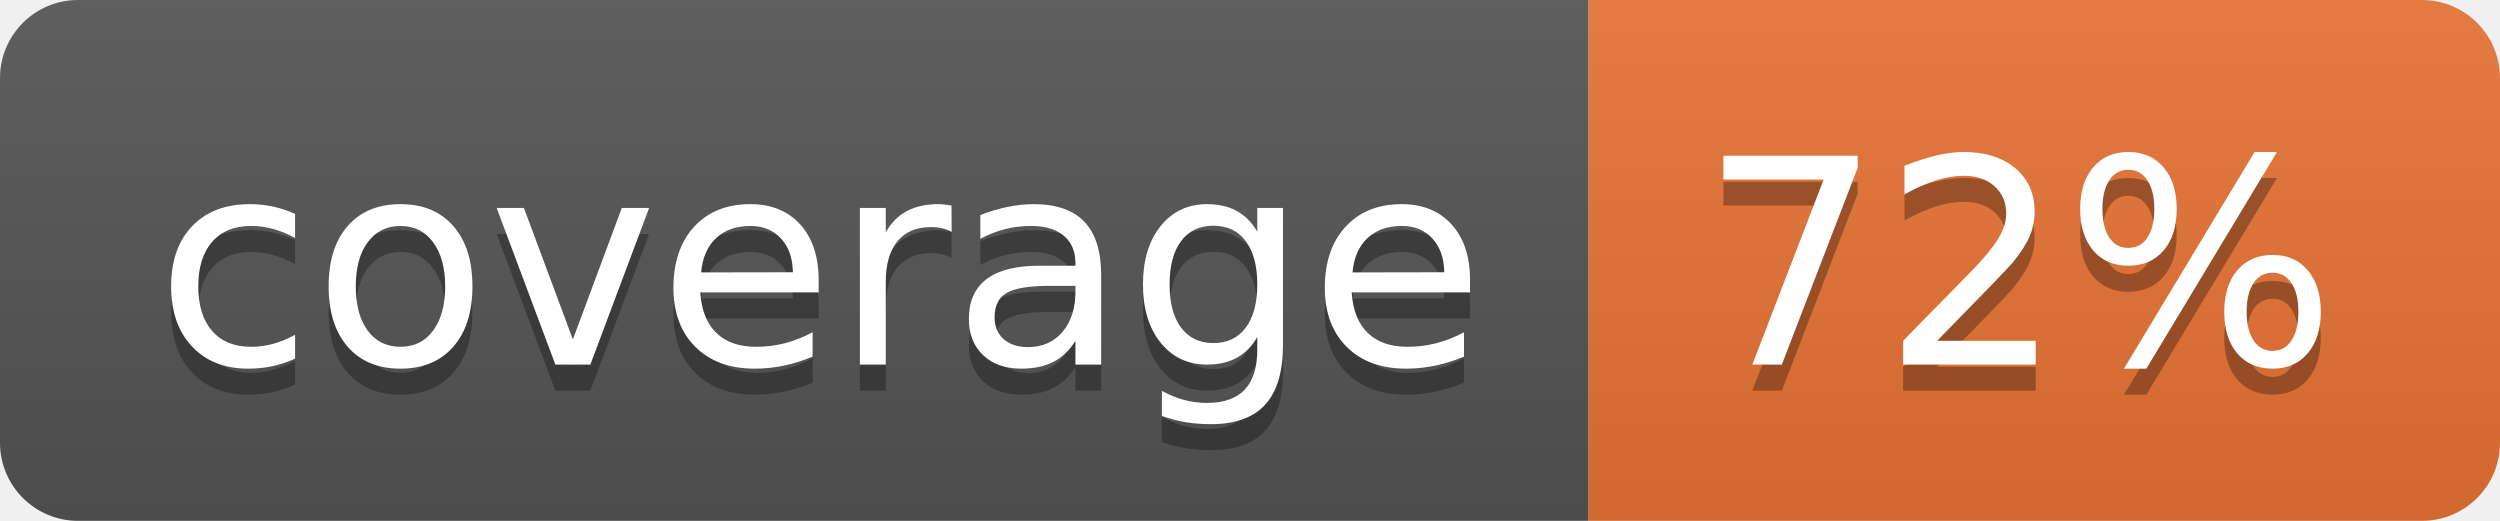
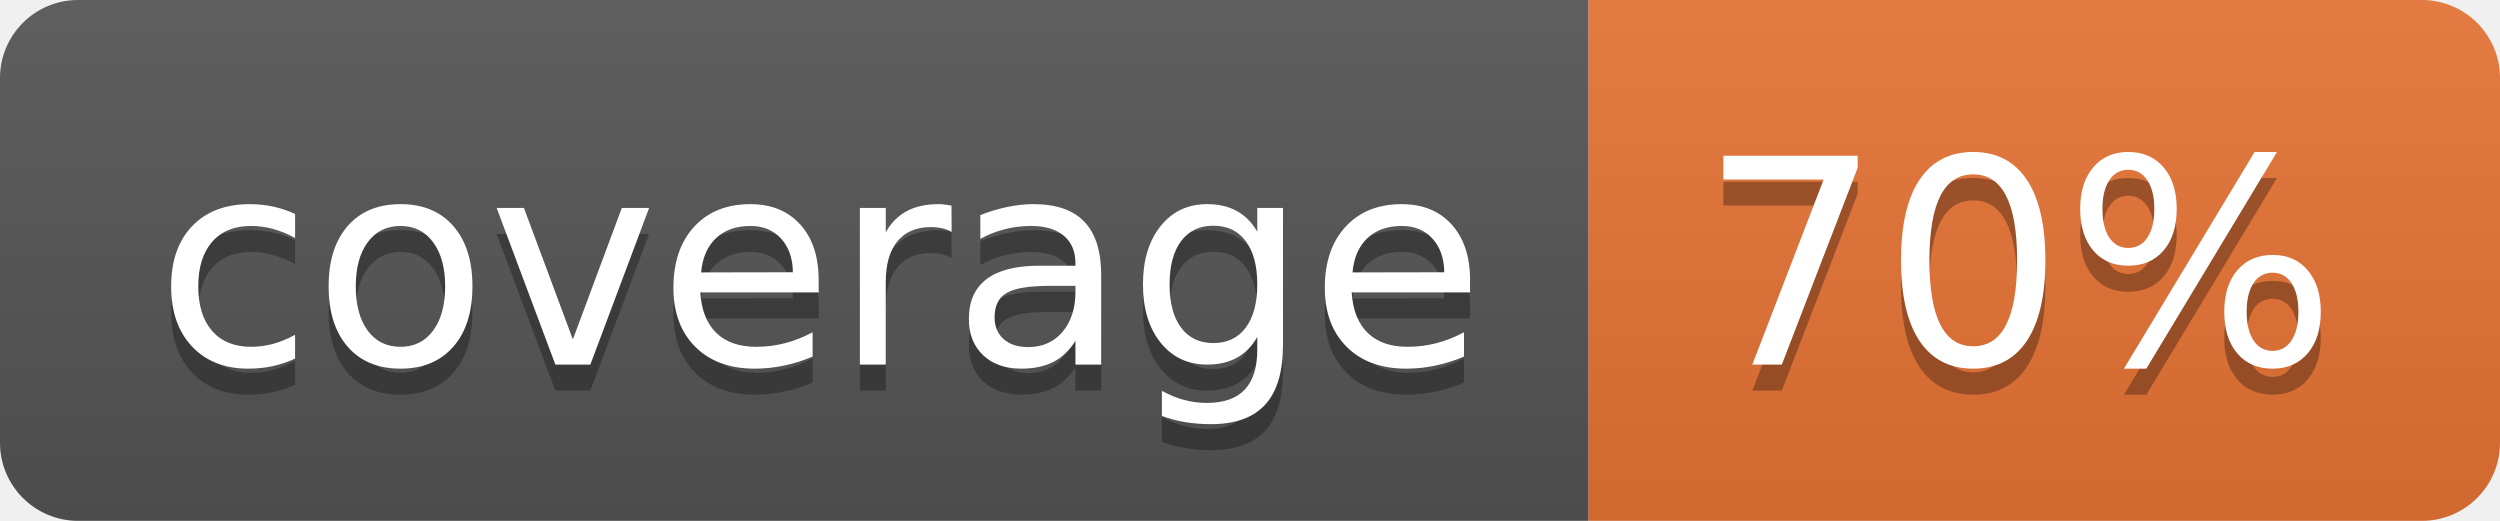
<svg xmlns="http://www.w3.org/2000/svg" width="96" height="20">
  <linearGradient id="b" x2="0" y2="100%">
    <stop offset="0" stop-color="#bbb" stop-opacity=".1" />
    <stop offset="1" stop-opacity=".1" />
  </linearGradient>
  <clipPath id="a">
    <rect width="96" height="20" rx="3" fill="#fff" />
  </clipPath>
  <g clip-path="url(#a)">
    <path fill="#555" d="M0 0h61v20H0z" />
    <path fill="#E87435" d="M61 0h35v20H61z" />
    <path fill="url(#b)" d="M0 0h96v20H0z" />
  </g>
  <g fill="#fff" text-anchor="middle" font-family="DejaVu Sans,Verdana,Geneva,sans-serif" font-size="110">
    <text x="315" y="150" fill="#010101" fill-opacity=".3" transform="scale(.1)" textLength="510">coverage</text>
    <text x="315" y="140" transform="scale(.1)" textLength="510">coverage</text>
-     <text x="775" y="150" fill="#010101" fill-opacity=".3" transform="scale(.1)" textLength="250">72%</text>
-     <text x="775" y="140" transform="scale(.1)" textLength="250">72%</text>
+     <text x="775" y="150" fill="#010101" fill-opacity=".3" transform="scale(.1)" textLength="250">70%</text>
+     <text x="775" y="140" transform="scale(.1)" textLength="250">70%</text>
  </g>
</svg>
